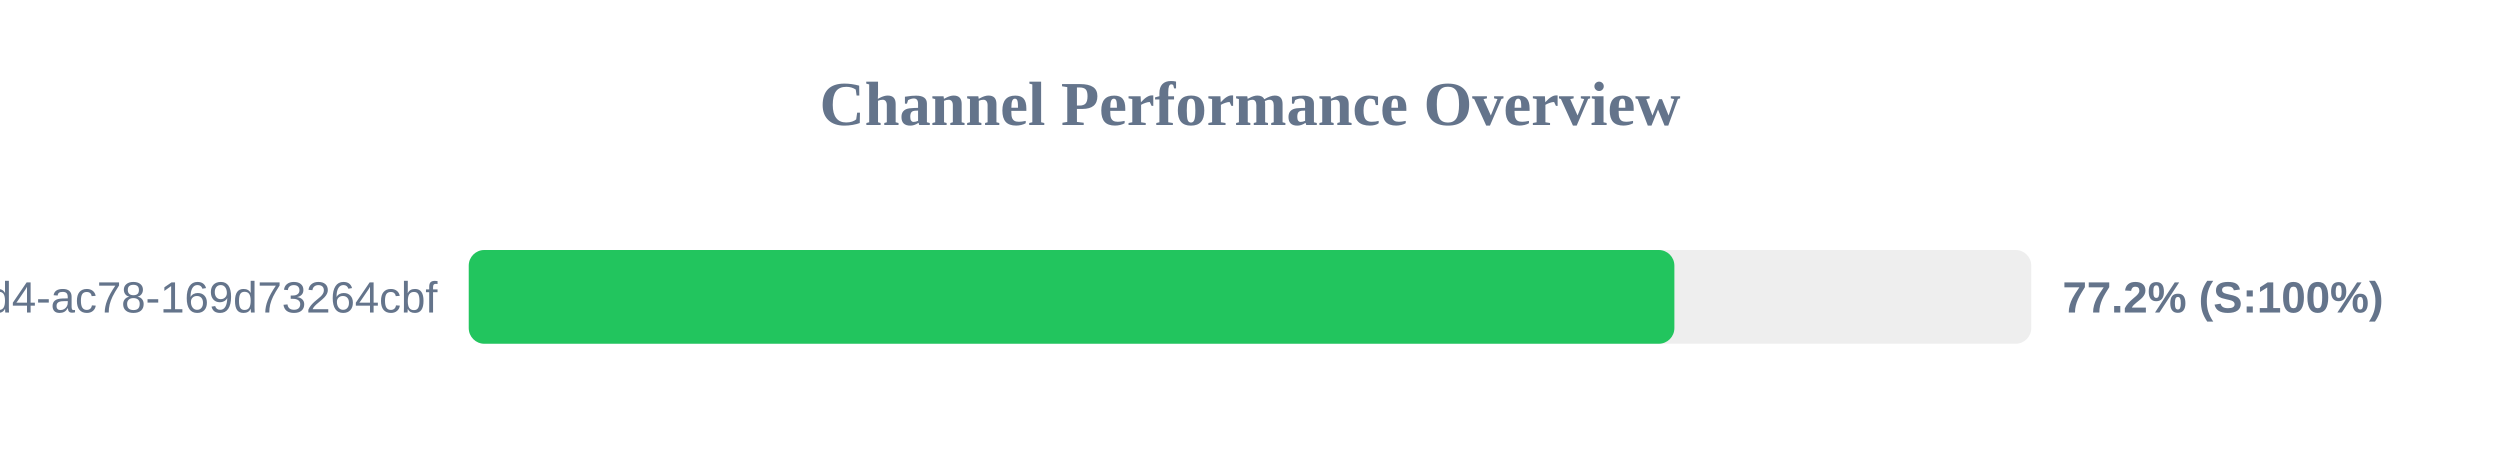
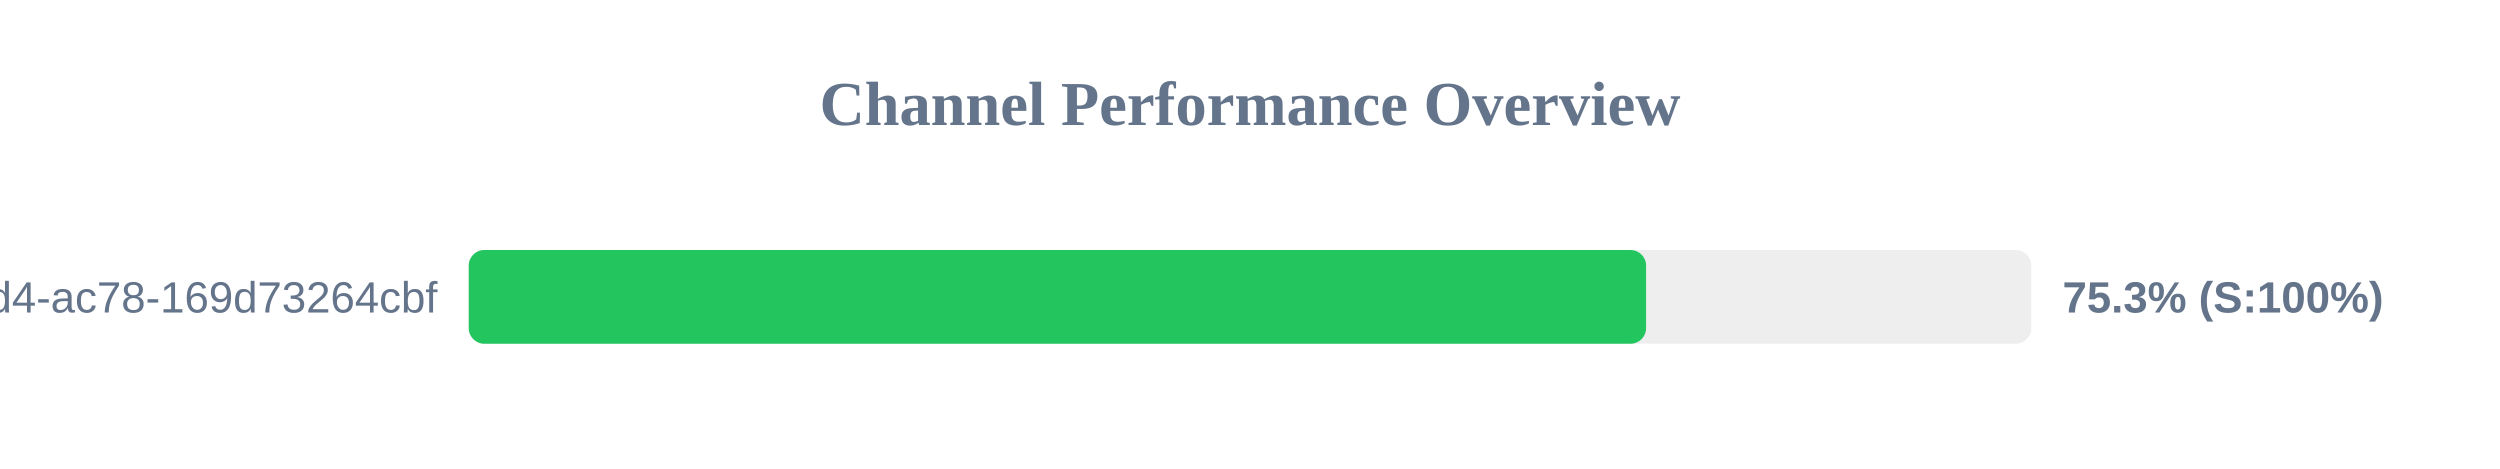
<svg xmlns="http://www.w3.org/2000/svg" width="800" height="150" version="1.1">
  <style>
        .row { font: 14px Arial; fill: #64748b; }
        .score { font: bold 14px Arial; fill: #64748b; }
    </style>
  <text x="400" y="40" text-anchor="middle" font-size="20px" font-weight="bold" fill="#64748b">Channel Performance Overview</text>
  <rect x="150" y="80" width="500" height="30" fill="#eee" rx="5" />
-   <rect x="150" y="80" width="385.8" height="30" fill="#22c55e" rx="5" />
+   <rect x="150" y="80" width="376.75" height="30" fill="#22c55e" rx="5" />
  <text x="140" y="100" text-anchor="end" class="row">?uuid=48c2c901-72e6-46d4-ac78-169d73264cbf</text>
-   <text x="660" y="100" text-anchor="start" class="score">77.2% (S:100%)</text>
+   <text x="660" y="100" text-anchor="start" class="score">75.3% (S:100%)</text>
</svg>
